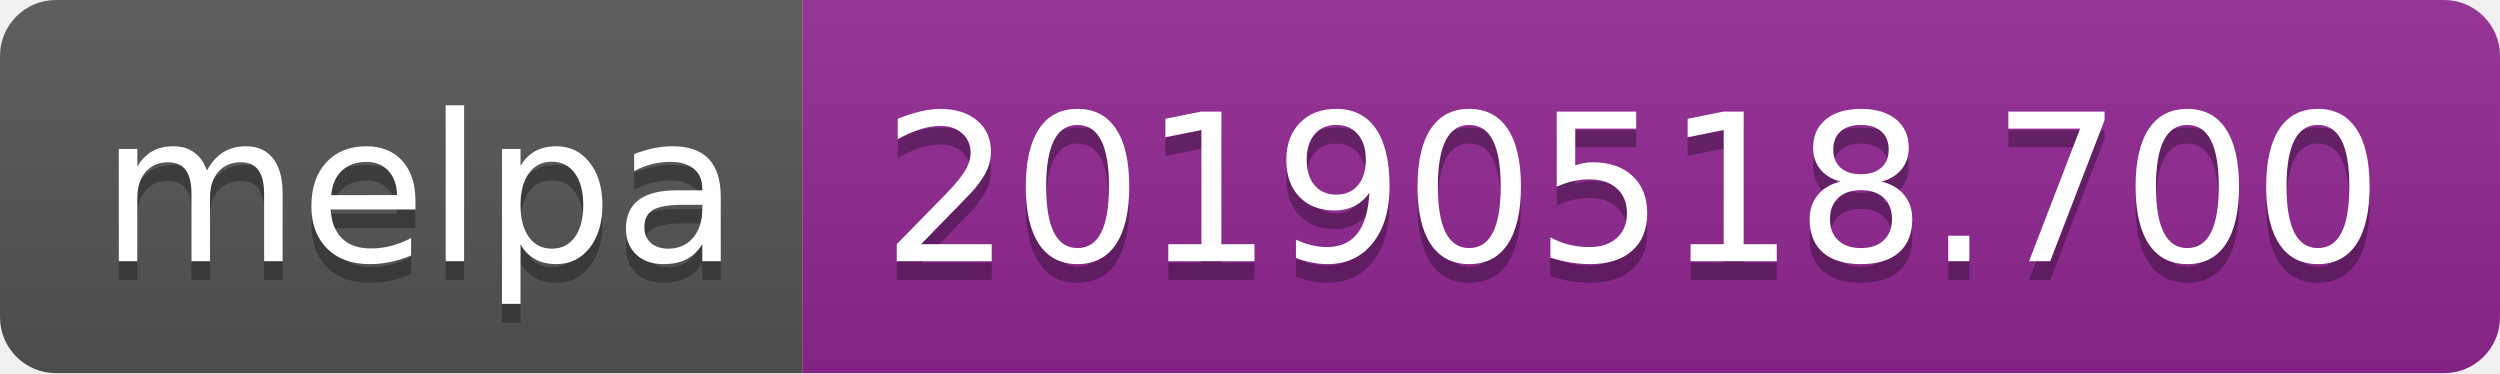
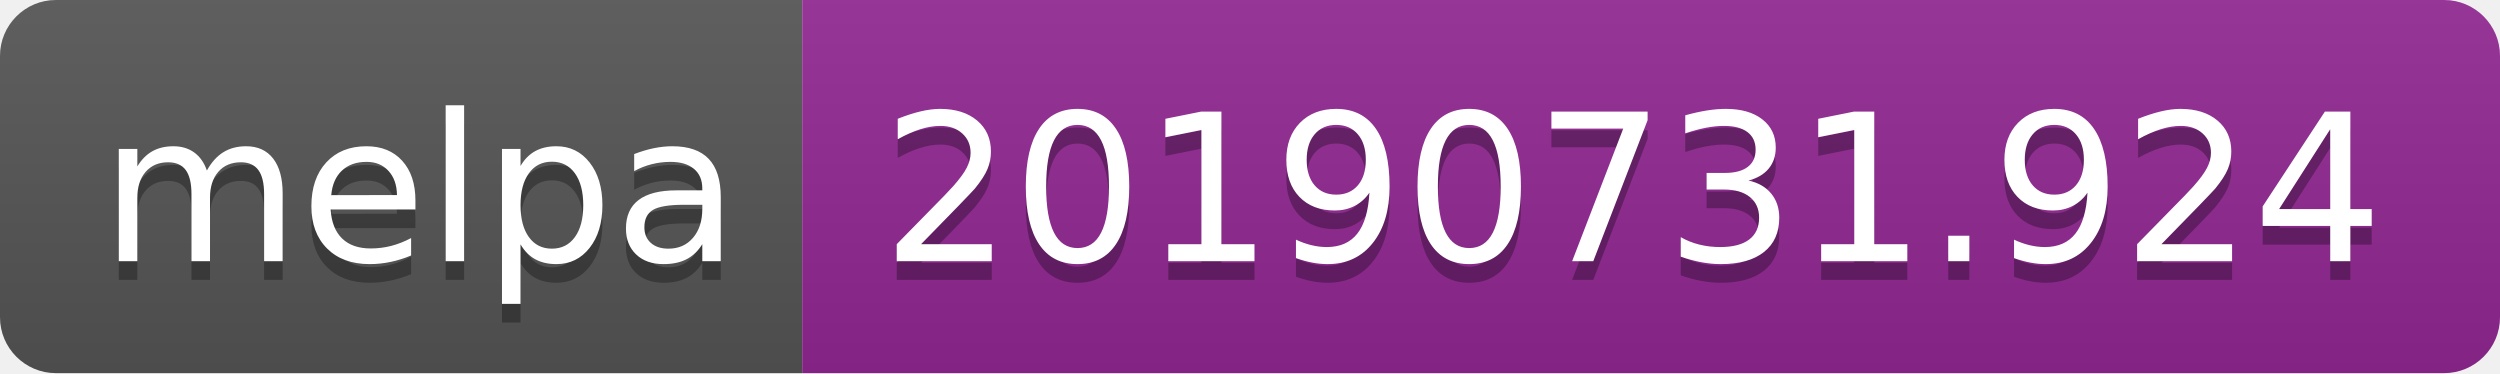
<svg xmlns="http://www.w3.org/2000/svg" width="134" height="20">
  <linearGradient id="b" x2="0" y2="100%">
    <stop offset="0" stop-color="#bbb" stop-opacity=".1" />
    <stop offset="1" stop-opacity=".1" />
  </linearGradient>
  <clipPath id="a">
    <rect width="134" height="20" rx="3" fill="#fff" />
  </clipPath>
  <g clip-path="url(#a)">
    <path fill="#555" d="M0 0h43v20H0z" />
    <path fill="#922793" d="M43 0h91v20H43z" />
    <path fill="url(#b)" d="M0 0h134v20H0z" />
  </g>
  <g fill="#fff" text-anchor="middle" font-family="DejaVu Sans,Verdana,Geneva,sans-serif" font-size="110">
    <text x="225" y="150" fill="#010101" fill-opacity=".3" transform="scale(.1)" textLength="330">melpa</text>
    <text x="225" y="140" transform="scale(.1)" textLength="330">melpa</text>
-     <text x="875" y="150" fill="#010101" fill-opacity=".3" transform="scale(.1)" textLength="810">20190518.700</text>
-     <text x="875" y="140" transform="scale(.1)" textLength="810">20190518.700</text>
+     <text x="875" y="150" fill="#010101" fill-opacity=".3" transform="scale(.1)" textLength="810">20190731.924</text>
+     <text x="875" y="140" transform="scale(.1)" textLength="810">20190731.924</text>
  </g>
</svg>
